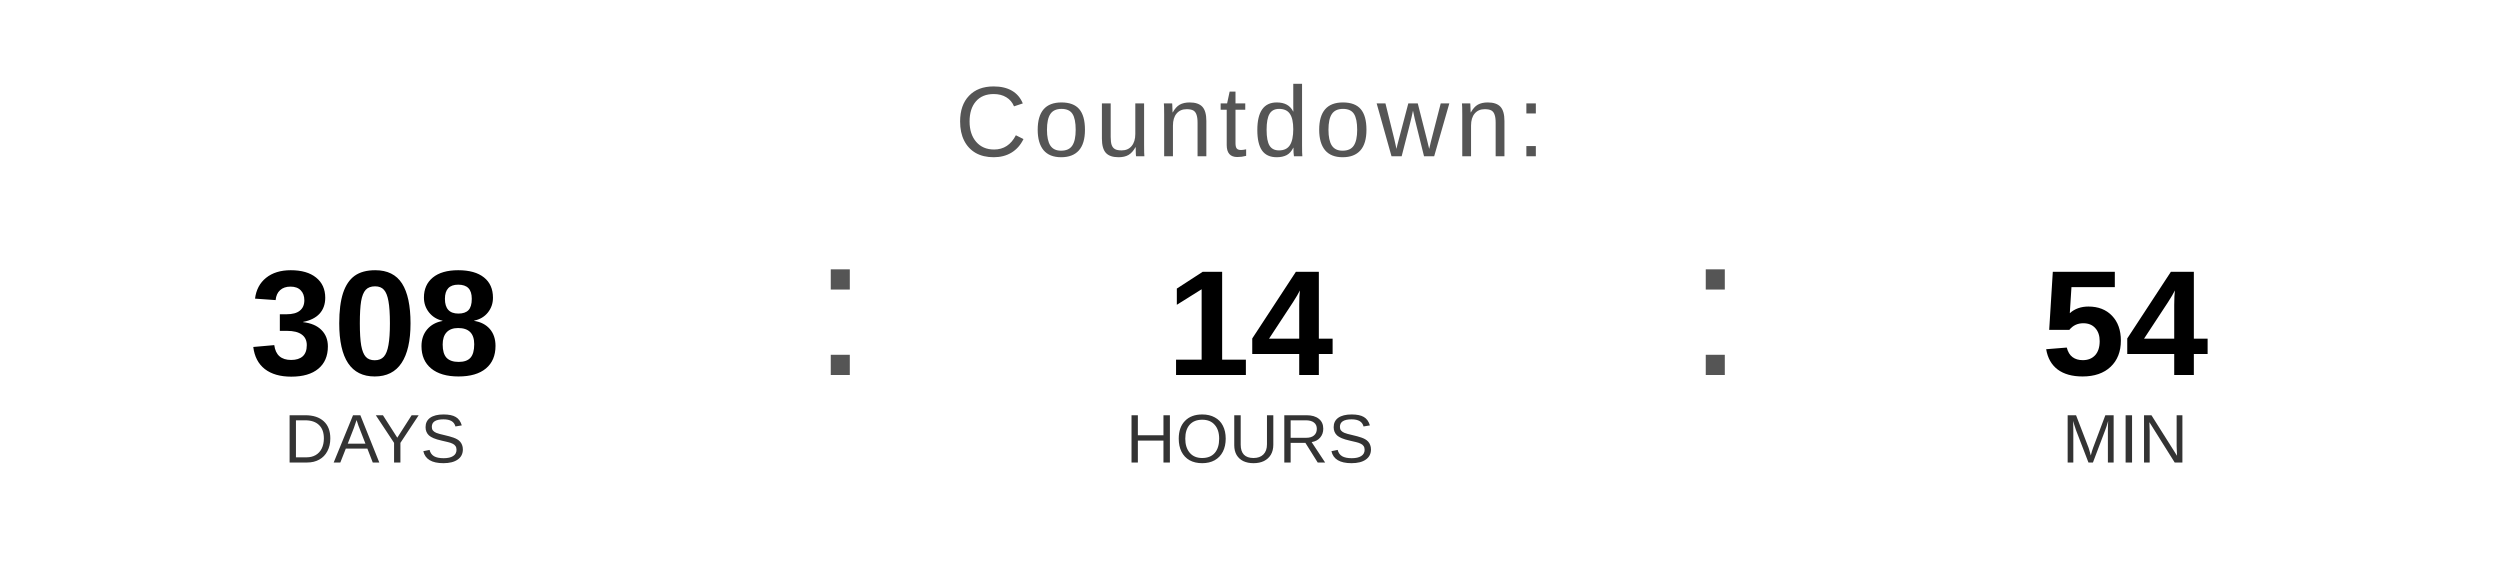
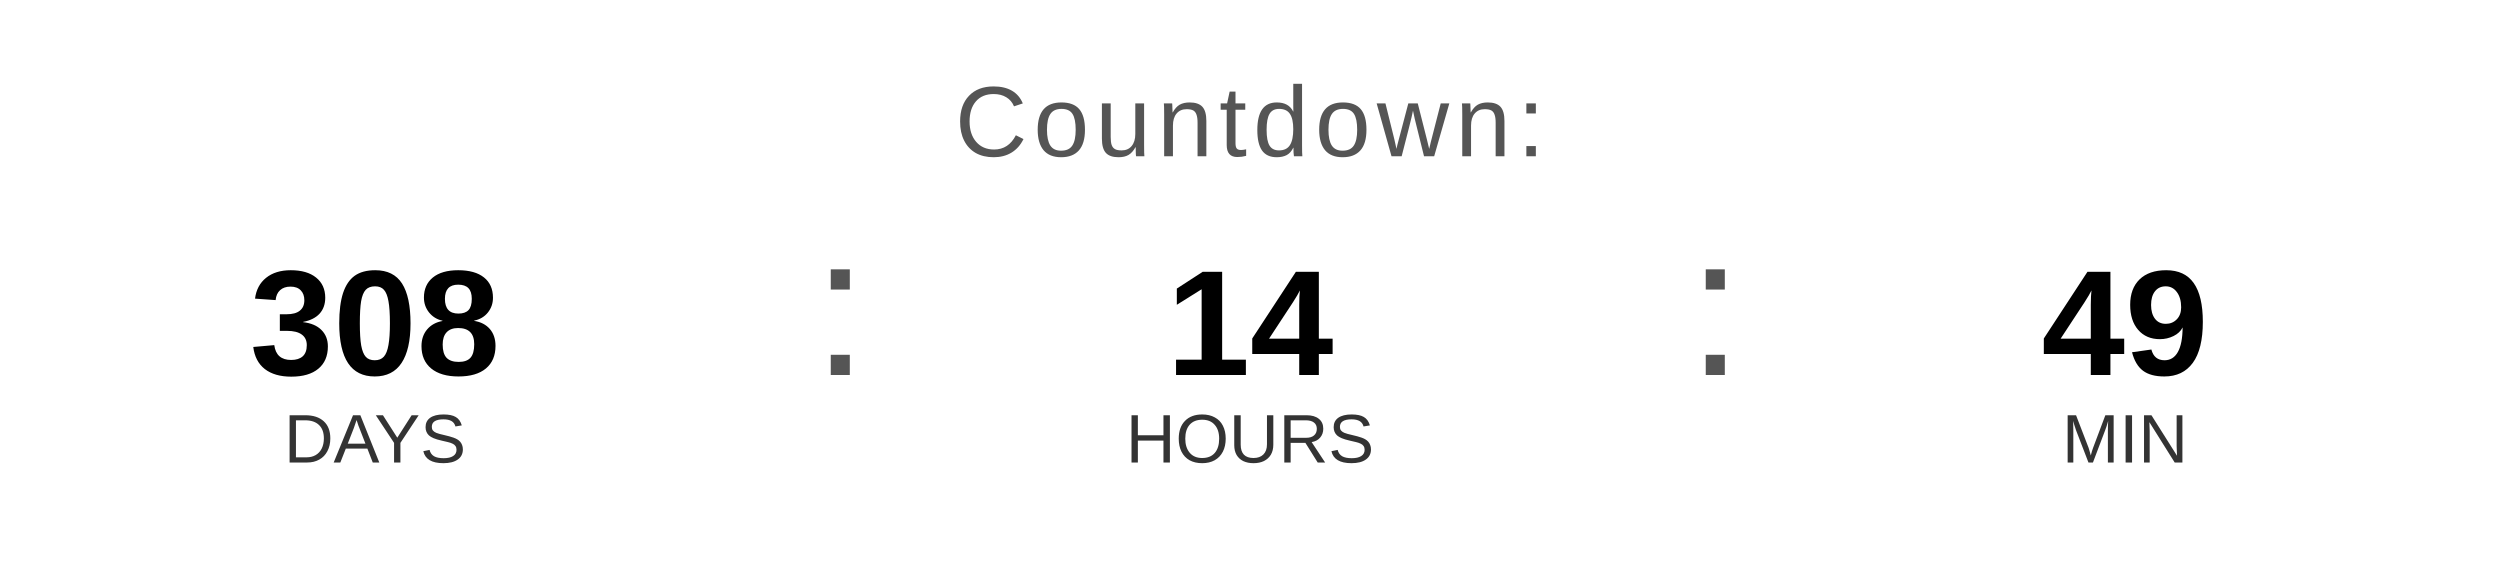
<svg xmlns="http://www.w3.org/2000/svg" width="400" height="90" viewBox="0 0 400 90">
  <text x="200" y="25" font-family="Arial, Helvetica, sans-serif" font-size="16" fill="#555555" text-anchor="middle" letter-spacing="1">
    Countdown:
  </text>
  <text x="60" y="60" font-family="Arial, Helvetica, sans-serif" font-size="24" font-weight="bold" fill="#000000" text-anchor="middle">308</text>
  <text x="60" y="74" font-family="Arial, Helvetica, sans-serif" font-size="11" fill="#333333" text-anchor="middle">DAYS</text>
  <text x="130" y="60" font-family="Arial, sans-serif" font-size="32" fill="#555555">:</text>
  <text x="200" y="60" font-family="Arial, Helvetica, sans-serif" font-size="24" font-weight="bold" fill="#000000" text-anchor="middle">14</text>
  <text x="200" y="74" font-family="Arial, Helvetica, sans-serif" font-size="11" fill="#333333" text-anchor="middle">HOURS</text>
  <text x="270" y="60" font-family="Arial, sans-serif" font-size="32" fill="#555555">:</text>
-   <text x="340" y="60" font-family="Arial, Helvetica, sans-serif" font-size="24" font-weight="bold" fill="#000000" text-anchor="middle">54</text>
+   <text x="340" y="60" font-family="Arial, Helvetica, sans-serif" font-size="24" font-weight="bold" fill="#000000" text-anchor="middle">49</text>
  <text x="340" y="74" font-family="Arial, Helvetica, sans-serif" font-size="11" fill="#333333" text-anchor="middle">MIN</text>
</svg>
